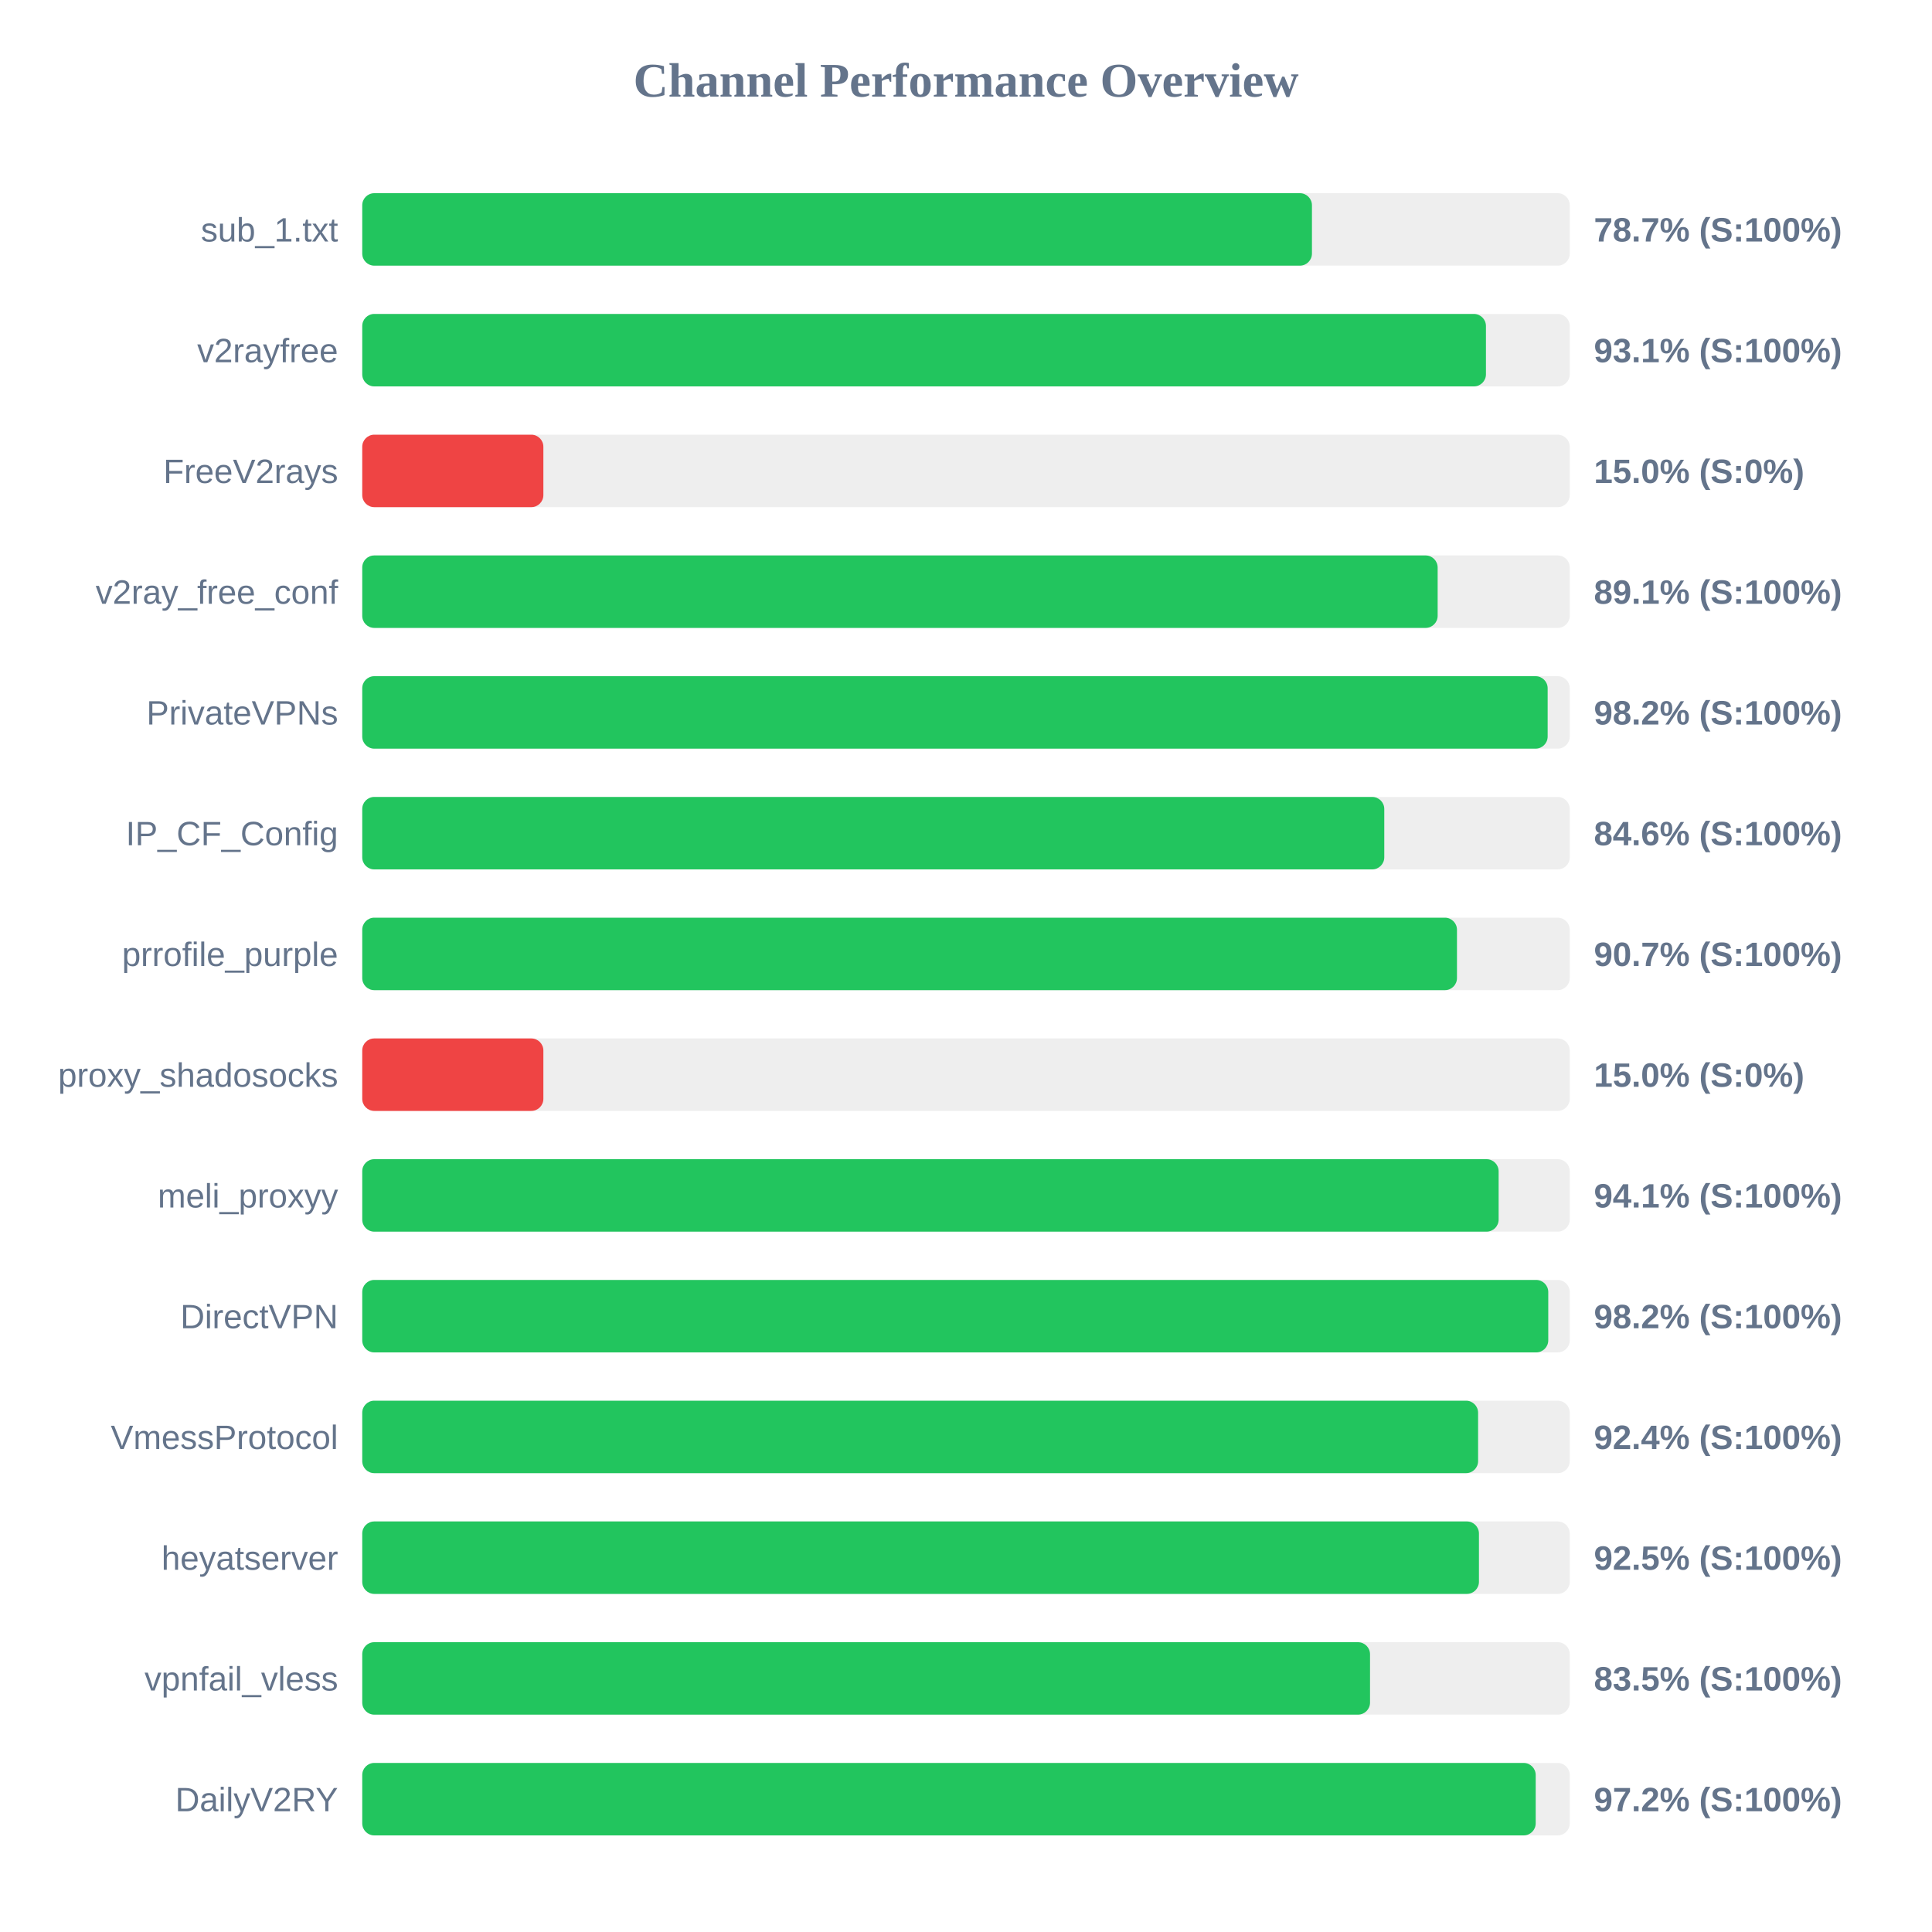
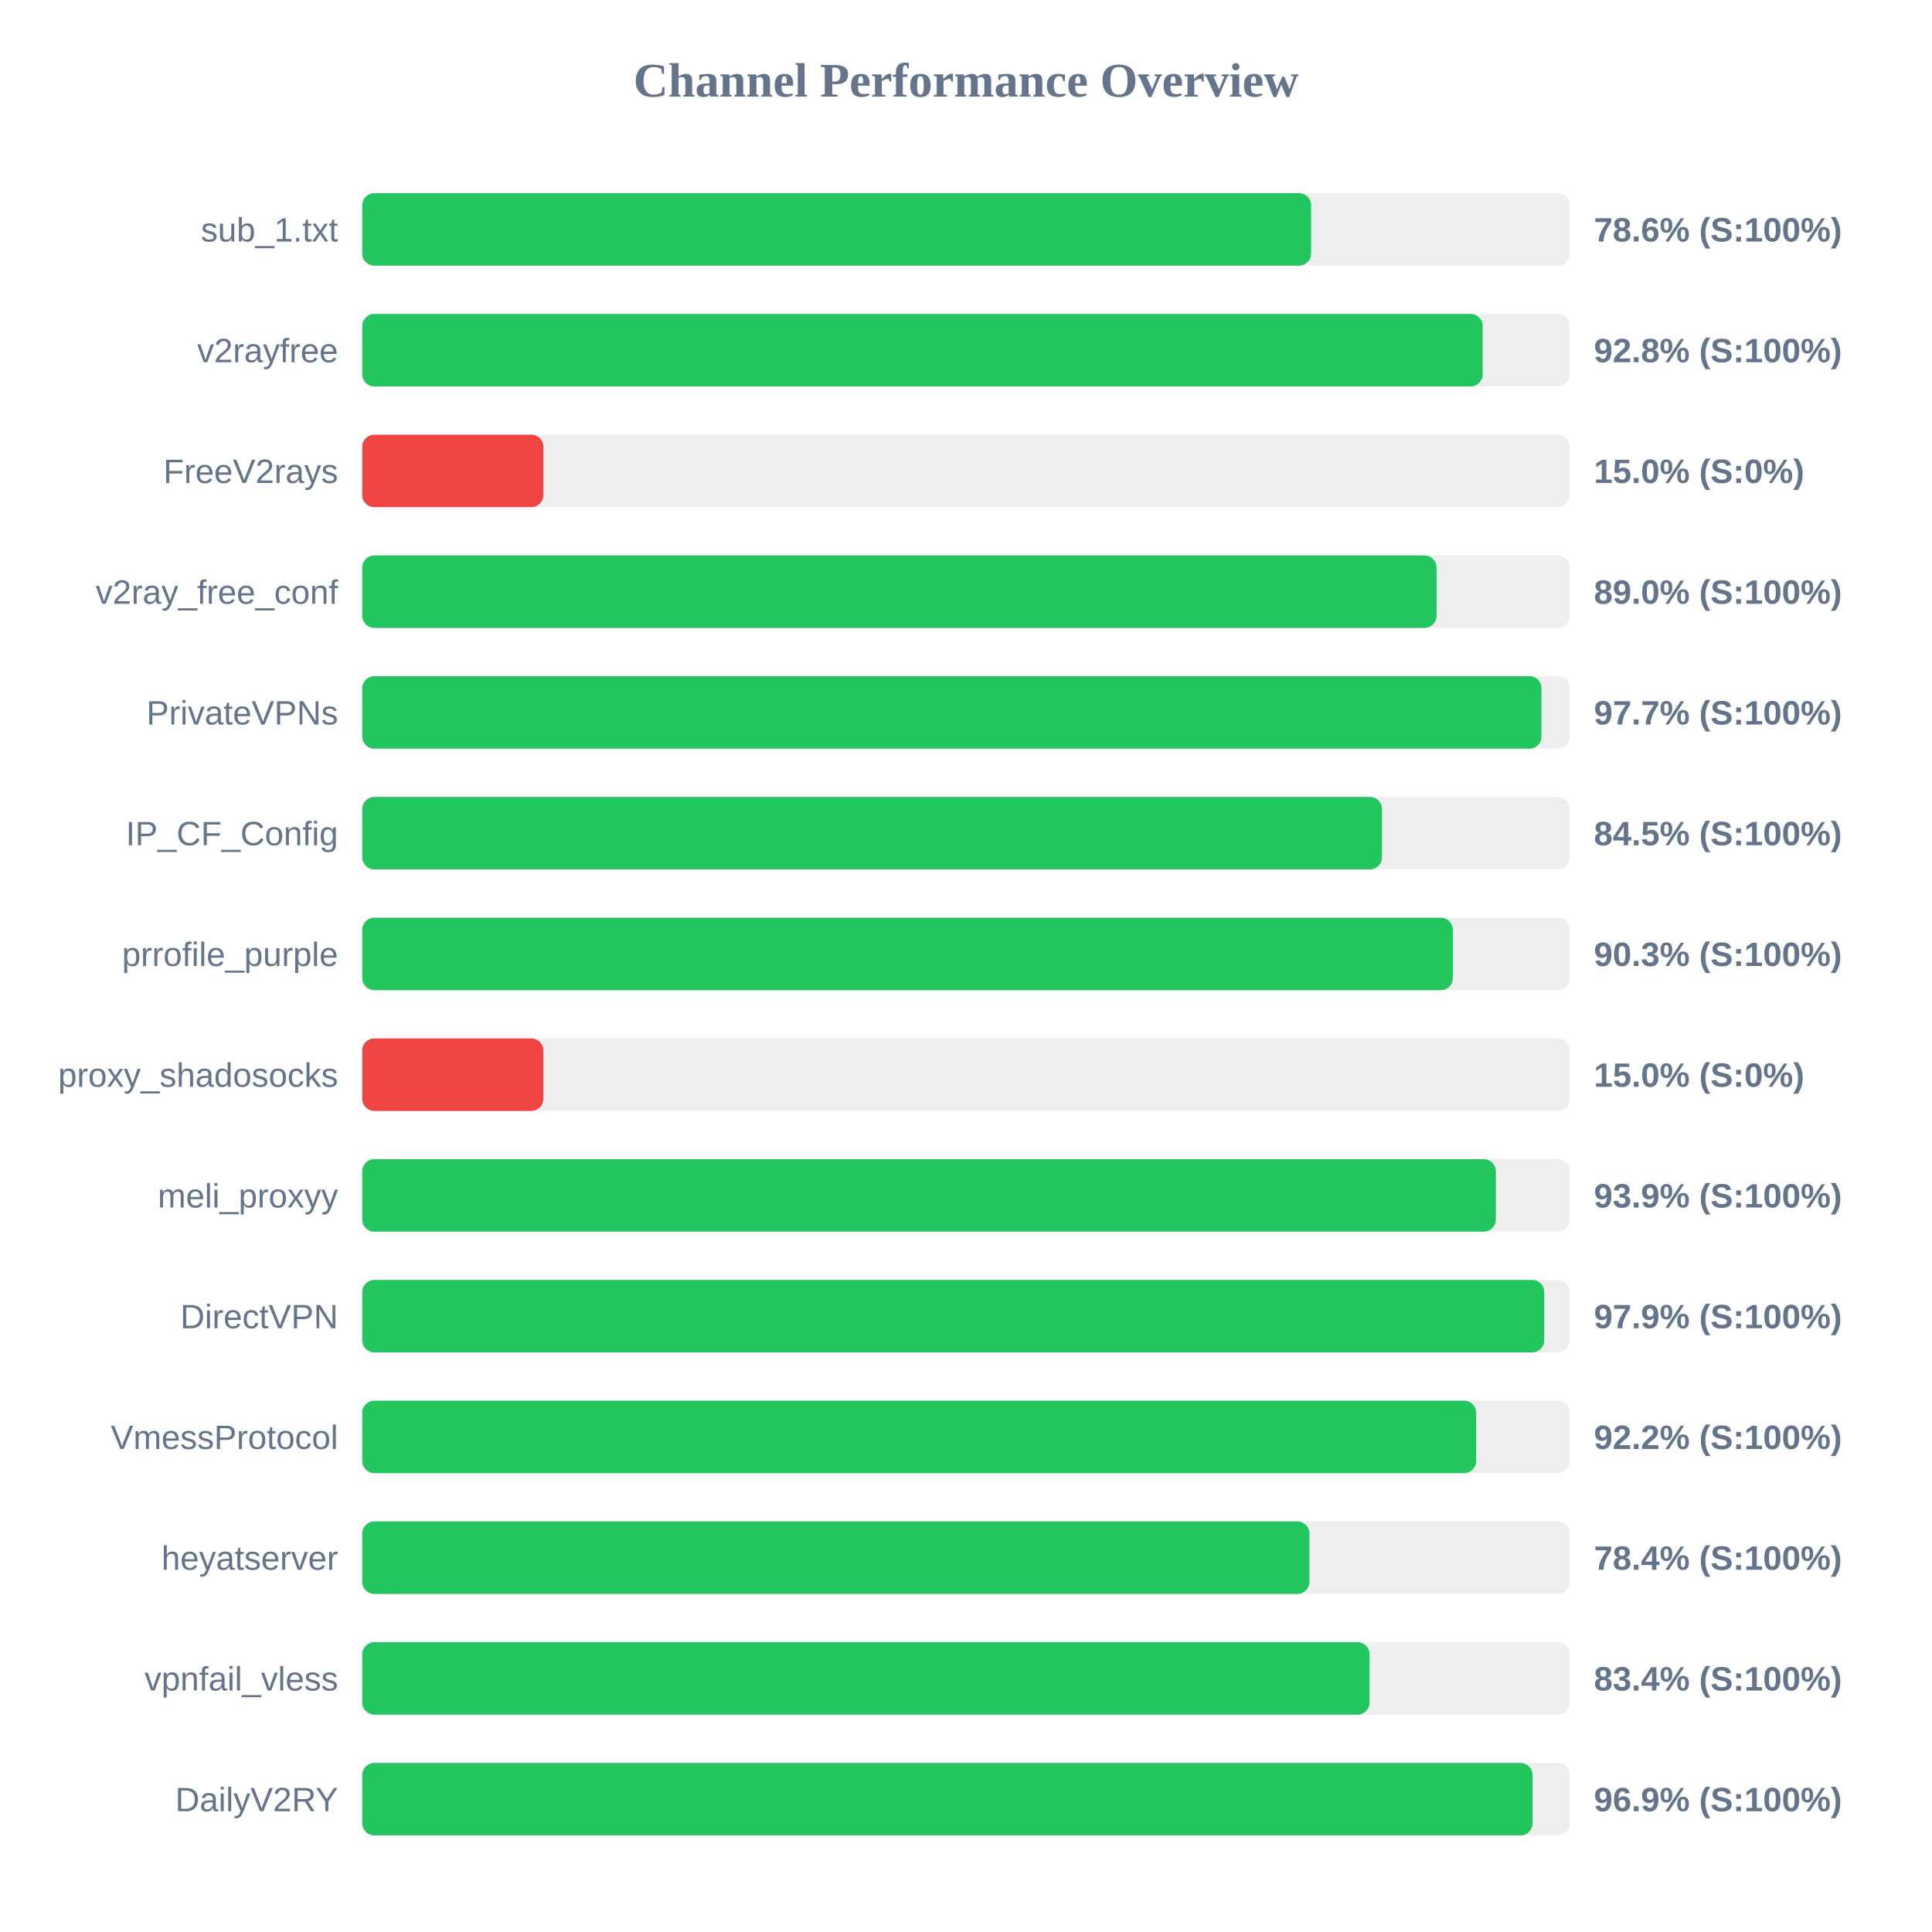
<svg xmlns="http://www.w3.org/2000/svg" width="800" height="800" version="1.1">
  <style>
        .row { font: 14px Arial; fill: #64748b; }
        .score { font: bold 14px Arial; fill: #64748b; }
    </style>
  <text x="400" y="40" text-anchor="middle" font-size="20px" font-weight="bold" fill="#64748b">Channel Performance Overview</text>
  <rect x="150" y="80" width="500" height="30" fill="#eee" rx="5" />
-   <rect x="150" y="80" width="393.25" height="30" fill="#22c55e" rx="5" />
+   <rect x="150" y="80" width="392.9" height="30" fill="#22c55e" rx="5" />
  <text x="140" y="100" text-anchor="end" class="row">sub_1.txt</text>
-   <text x="660" y="100" text-anchor="start" class="score">78.7% (S:100%)</text>
+   <text x="660" y="100" text-anchor="start" class="score">78.6% (S:100%)</text>
  <rect x="150" y="130" width="500" height="30" fill="#eee" rx="5" />
-   <rect x="150" y="130" width="465.3" height="30" fill="#22c55e" rx="5" />
+   <rect x="150" y="130" width="463.95" height="30" fill="#22c55e" rx="5" />
  <text x="140" y="150" text-anchor="end" class="row">v2rayfree</text>
-   <text x="660" y="150" text-anchor="start" class="score">93.1% (S:100%)</text>
+   <text x="660" y="150" text-anchor="start" class="score">92.8% (S:100%)</text>
  <rect x="150" y="180" width="500" height="30" fill="#eee" rx="5" />
  <rect x="150" y="180" width="75.0" height="30" fill="#ef4444" rx="5" />
  <text x="140" y="200" text-anchor="end" class="row">FreeV2rays</text>
  <text x="660" y="200" text-anchor="start" class="score">15.0% (S:0%)</text>
  <rect x="150" y="230" width="500" height="30" fill="#eee" rx="5" />
-   <rect x="150" y="230" width="445.3" height="30" fill="#22c55e" rx="5" />
+   <rect x="150" y="230" width="444.85" height="30" fill="#22c55e" rx="5" />
  <text x="140" y="250" text-anchor="end" class="row">v2ray_free_conf</text>
-   <text x="660" y="250" text-anchor="start" class="score">89.1% (S:100%)</text>
+   <text x="660" y="250" text-anchor="start" class="score">89.0% (S:100%)</text>
  <rect x="150" y="280" width="500" height="30" fill="#eee" rx="5" />
-   <rect x="150" y="280" width="490.85" height="30" fill="#22c55e" rx="5" />
+   <rect x="150" y="280" width="488.3" height="30" fill="#22c55e" rx="5" />
  <text x="140" y="300" text-anchor="end" class="row">PrivateVPNs</text>
-   <text x="660" y="300" text-anchor="start" class="score">98.2% (S:100%)</text>
+   <text x="660" y="300" text-anchor="start" class="score">97.7% (S:100%)</text>
  <rect x="150" y="330" width="500" height="30" fill="#eee" rx="5" />
-   <rect x="150" y="330" width="423.2" height="30" fill="#22c55e" rx="5" />
+   <rect x="150" y="330" width="422.25" height="30" fill="#22c55e" rx="5" />
  <text x="140" y="350" text-anchor="end" class="row">IP_CF_Config</text>
-   <text x="660" y="350" text-anchor="start" class="score">84.6% (S:100%)</text>
+   <text x="660" y="350" text-anchor="start" class="score">84.5% (S:100%)</text>
  <rect x="150" y="380" width="500" height="30" fill="#eee" rx="5" />
-   <rect x="150" y="380" width="453.3" height="30" fill="#22c55e" rx="5" />
+   <rect x="150" y="380" width="451.6" height="30" fill="#22c55e" rx="5" />
  <text x="140" y="400" text-anchor="end" class="row">prrofile_purple</text>
-   <text x="660" y="400" text-anchor="start" class="score">90.7% (S:100%)</text>
+   <text x="660" y="400" text-anchor="start" class="score">90.3% (S:100%)</text>
  <rect x="150" y="430" width="500" height="30" fill="#eee" rx="5" />
  <rect x="150" y="430" width="75.0" height="30" fill="#ef4444" rx="5" />
  <text x="140" y="450" text-anchor="end" class="row">proxy_shadosocks</text>
  <text x="660" y="450" text-anchor="start" class="score">15.0% (S:0%)</text>
  <rect x="150" y="480" width="500" height="30" fill="#eee" rx="5" />
-   <rect x="150" y="480" width="470.55" height="30" fill="#22c55e" rx="5" />
+   <rect x="150" y="480" width="469.4" height="30" fill="#22c55e" rx="5" />
  <text x="140" y="500" text-anchor="end" class="row">meli_proxyy</text>
-   <text x="660" y="500" text-anchor="start" class="score">94.1% (S:100%)</text>
+   <text x="660" y="500" text-anchor="start" class="score">93.9% (S:100%)</text>
  <rect x="150" y="530" width="500" height="30" fill="#eee" rx="5" />
-   <rect x="150" y="530" width="491.1" height="30" fill="#22c55e" rx="5" />
+   <rect x="150" y="530" width="489.45" height="30" fill="#22c55e" rx="5" />
  <text x="140" y="550" text-anchor="end" class="row">DirectVPN</text>
-   <text x="660" y="550" text-anchor="start" class="score">98.2% (S:100%)</text>
+   <text x="660" y="550" text-anchor="start" class="score">97.9% (S:100%)</text>
  <rect x="150" y="580" width="500" height="30" fill="#eee" rx="5" />
-   <rect x="150" y="580" width="462.05" height="30" fill="#22c55e" rx="5" />
+   <rect x="150" y="580" width="461.25" height="30" fill="#22c55e" rx="5" />
  <text x="140" y="600" text-anchor="end" class="row">VmessProtocol</text>
-   <text x="660" y="600" text-anchor="start" class="score">92.4% (S:100%)</text>
+   <text x="660" y="600" text-anchor="start" class="score">92.2% (S:100%)</text>
  <rect x="150" y="630" width="500" height="30" fill="#eee" rx="5" />
-   <rect x="150" y="630" width="462.4" height="30" fill="#22c55e" rx="5" />
+   <rect x="150" y="630" width="392.2" height="30" fill="#22c55e" rx="5" />
  <text x="140" y="650" text-anchor="end" class="row">heyatserver</text>
-   <text x="660" y="650" text-anchor="start" class="score">92.5% (S:100%)</text>
+   <text x="660" y="650" text-anchor="start" class="score">78.4% (S:100%)</text>
  <rect x="150" y="680" width="500" height="30" fill="#eee" rx="5" />
-   <rect x="150" y="680" width="417.3" height="30" fill="#22c55e" rx="5" />
+   <rect x="150" y="680" width="417.1" height="30" fill="#22c55e" rx="5" />
  <text x="140" y="700" text-anchor="end" class="row">vpnfail_vless</text>
-   <text x="660" y="700" text-anchor="start" class="score">83.5% (S:100%)</text>
+   <text x="660" y="700" text-anchor="start" class="score">83.4% (S:100%)</text>
  <rect x="150" y="730" width="500" height="30" fill="#eee" rx="5" />
-   <rect x="150" y="730" width="485.9" height="30" fill="#22c55e" rx="5" />
+   <rect x="150" y="730" width="484.6" height="30" fill="#22c55e" rx="5" />
  <text x="140" y="750" text-anchor="end" class="row">DailyV2RY</text>
-   <text x="660" y="750" text-anchor="start" class="score">97.2% (S:100%)</text>
+   <text x="660" y="750" text-anchor="start" class="score">96.9% (S:100%)</text>
</svg>
